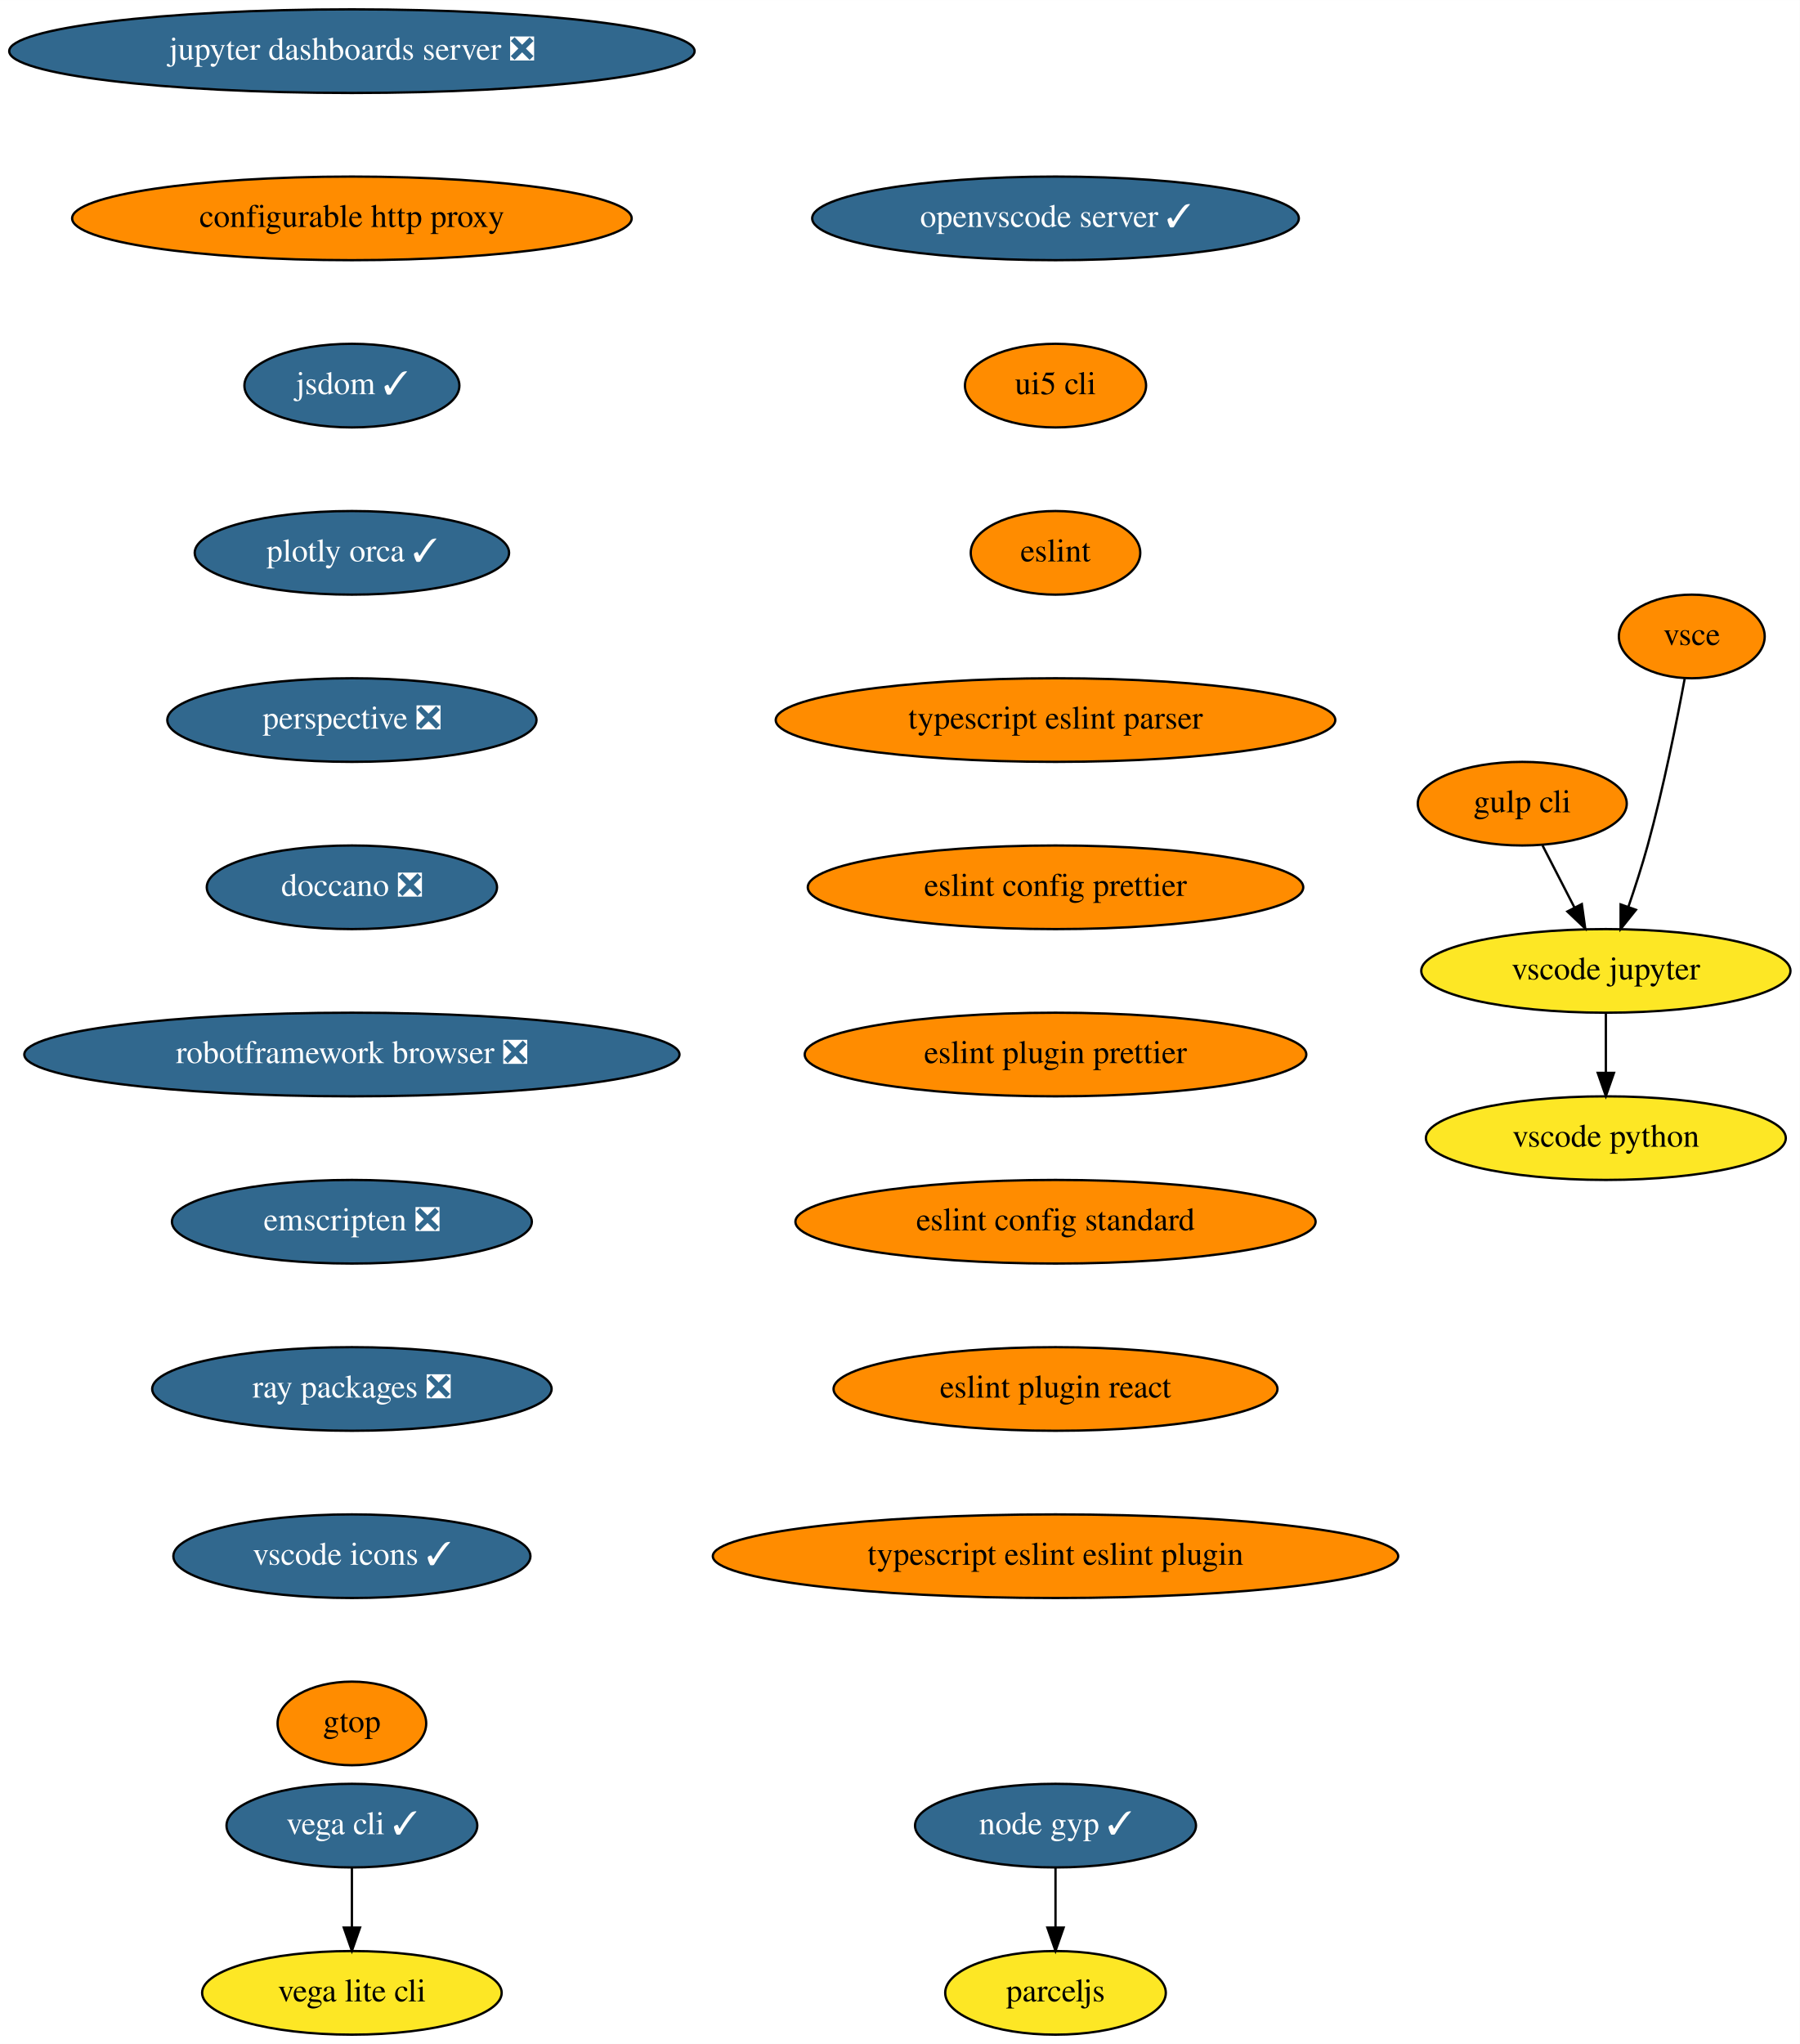
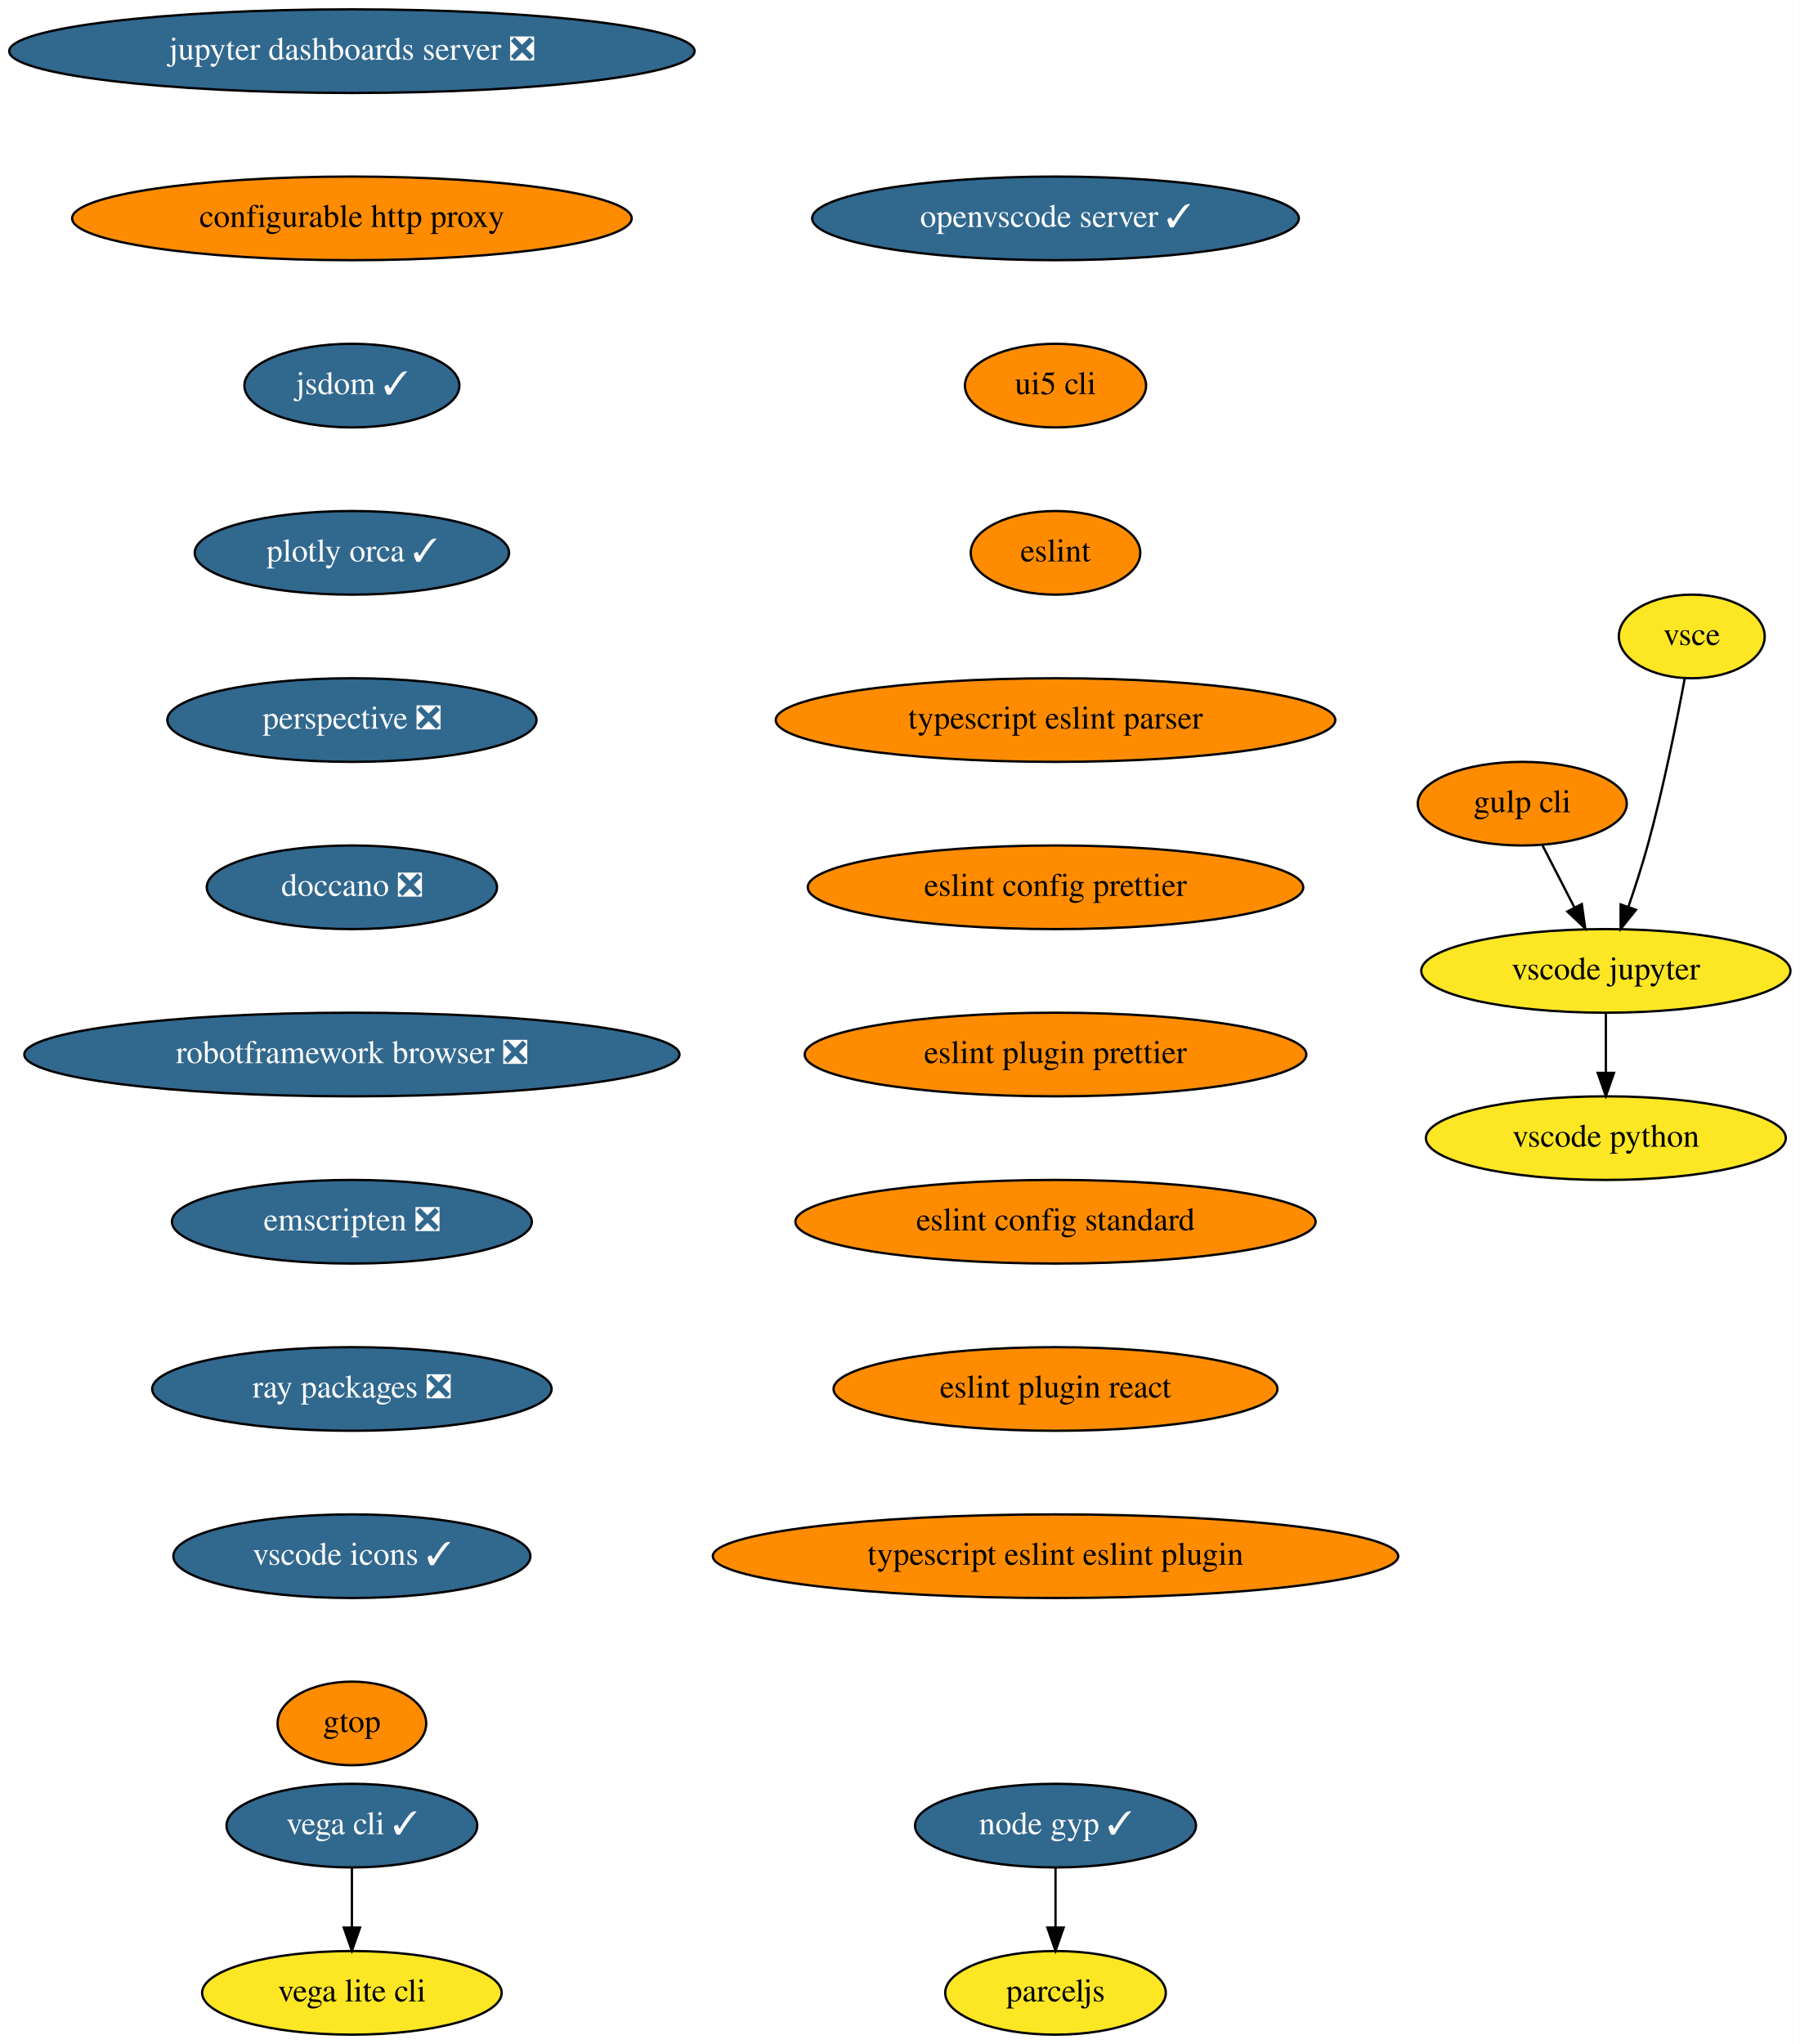
<svg xmlns="http://www.w3.org/2000/svg" xmlns:xlink="http://www.w3.org/1999/xlink" width="775pt" height="880pt" viewBox="0.00 0.00 775.04 880.00">
  <g id="graph0" class="graph" transform="scale(1 1) rotate(0) translate(4 876)">
    <polygon fill="white" stroke="transparent" points="-4,4 -4,-876 771.04,-876 771.04,4 -4,4" />
    <g id="node1" class="node">
      <g id="a_node1">
        <a xlink:href="https://github.com/conda-forge/jupyter-dashboards-server-feedstock/pull/8" xlink:title="jupyter dashboards server ❎">
          <ellipse fill="#31688e" stroke="black" cx="147.54" cy="-854" rx="147.57" ry="18" />
          <text text-anchor="middle" x="147.54" y="-850.3" font-family="Times,serif" font-size="14.00" fill="white">jupyter dashboards server ❎</text>
        </a>
      </g>
    </g>
    <g id="node2" class="node">
      <g id="a_node2">
        <a xlink:href="https://github.com/conda-forge/configurable-http-proxy-feedstock" xlink:title="configurable http proxy">
          <ellipse fill="#ff8c00" stroke="black" cx="147.54" cy="-782" rx="120.48" ry="18" />
          <text text-anchor="middle" x="147.54" y="-778.3" font-family="Times,serif" font-size="14.00">configurable http proxy</text>
        </a>
      </g>
    </g>
    <g id="node3" class="node">
      <g id="a_node3">
        <a xlink:href="https://github.com/conda-forge/jsdom-feedstock/pull/25" xlink:title="jsdom ✓">
          <ellipse fill="#31688e" stroke="black" cx="147.54" cy="-710" rx="46.29" ry="18" />
          <text text-anchor="middle" x="147.54" y="-706.3" font-family="Times,serif" font-size="14.00" fill="white">jsdom ✓</text>
        </a>
      </g>
    </g>
    <g id="node4" class="node">
      <g id="a_node4">
        <a xlink:href="https://github.com/conda-forge/plotly-orca-feedstock/pull/19" xlink:title="plotly orca ✓">
          <ellipse fill="#31688e" stroke="black" cx="147.54" cy="-638" rx="67.69" ry="18" />
          <text text-anchor="middle" x="147.54" y="-634.3" font-family="Times,serif" font-size="14.00" fill="white">plotly orca ✓</text>
        </a>
      </g>
    </g>
    <g id="node7" class="node">
      <g id="a_node7">
        <a xlink:href="https://github.com/conda-forge/perspective-feedstock/pull/88" xlink:title="perspective ❎">
          <ellipse fill="#31688e" stroke="black" cx="147.54" cy="-566" rx="79.5" ry="18" />
          <text text-anchor="middle" x="147.54" y="-562.3" font-family="Times,serif" font-size="14.00" fill="white">perspective ❎</text>
        </a>
      </g>
    </g>
    <g id="node5" class="node">
      <g id="a_node5">
        <a xlink:href="https://github.com/conda-forge/vega-cli-feedstock/pull/20" xlink:title="vega cli ✓">
          <ellipse fill="#31688e" stroke="black" cx="147.54" cy="-90" rx="54" ry="18" />
          <text text-anchor="middle" x="147.54" y="-86.3" font-family="Times,serif" font-size="14.00" fill="white">vega cli ✓</text>
        </a>
      </g>
    </g>
    <g id="node6" class="node">
      <g id="a_node6">
        <a xlink:href="https://github.com/conda-forge/vega-lite-cli-feedstock" xlink:title="vega lite cli">
          <ellipse fill="#fde725" stroke="black" cx="147.54" cy="-18" rx="64.5" ry="18" />
          <text text-anchor="middle" x="147.54" y="-14.3" font-family="Times,serif" font-size="14.00">vega lite cli</text>
        </a>
      </g>
    </g>
    <g id="edge4" class="edge">
      <path fill="none" stroke="black" d="M147.54,-71.7C147.54,-63.98 147.54,-54.71 147.54,-46.11" />
      <polygon fill="black" stroke="black" points="151.04,-46.1 147.54,-36.1 144.04,-46.1 151.04,-46.1" />
    </g>
    <g id="node8" class="node">
      <g id="a_node8">
        <a xlink:href="https://github.com/conda-forge/doccano-feedstock/pull/29" xlink:title="doccano ❎">
          <ellipse fill="#31688e" stroke="black" cx="147.54" cy="-494" rx="62.5" ry="18" />
          <text text-anchor="middle" x="147.54" y="-490.3" font-family="Times,serif" font-size="14.00" fill="white">doccano ❎</text>
        </a>
      </g>
    </g>
    <g id="node9" class="node">
      <g id="a_node9">
        <a xlink:href="https://github.com/conda-forge/robotframework-browser-feedstock/pull/26" xlink:title="robotframework browser ❎">
          <ellipse fill="#31688e" stroke="black" cx="147.54" cy="-422" rx="141.07" ry="18" />
          <text text-anchor="middle" x="147.54" y="-418.3" font-family="Times,serif" font-size="14.00" fill="white">robotframework browser ❎</text>
        </a>
      </g>
    </g>
    <g id="node10" class="node">
      <g id="a_node10">
        <a xlink:href="https://github.com/conda-forge/emscripten-feedstock/pull/21" xlink:title="emscripten ❎">
          <ellipse fill="#31688e" stroke="black" cx="147.54" cy="-350" rx="77.5" ry="18" />
          <text text-anchor="middle" x="147.54" y="-346.3" font-family="Times,serif" font-size="14.00" fill="white">emscripten ❎</text>
        </a>
      </g>
    </g>
    <g id="node11" class="node">
      <g id="a_node11">
        <a xlink:href="https://github.com/conda-forge/ray-packages-feedstock/pull/62" xlink:title="ray packages ❎">
          <ellipse fill="#31688e" stroke="black" cx="147.54" cy="-278" rx="86" ry="18" />
          <text text-anchor="middle" x="147.54" y="-274.3" font-family="Times,serif" font-size="14.00" fill="white">ray packages ❎</text>
        </a>
      </g>
    </g>
    <g id="node12" class="node">
      <g id="a_node12">
        <a xlink:href="https://github.com/conda-forge/vscode-icons-feedstock/pull/28" xlink:title="vscode icons ✓">
          <ellipse fill="#31688e" stroke="black" cx="147.54" cy="-206" rx="76.89" ry="18" />
          <text text-anchor="middle" x="147.54" y="-202.3" font-family="Times,serif" font-size="14.00" fill="white">vscode icons ✓</text>
        </a>
      </g>
    </g>
    <g id="node13" class="node">
      <g id="a_node13">
        <a xlink:href="https://github.com/conda-forge/gtop-feedstock" xlink:title="gtop">
          <ellipse fill="#ff8c00" stroke="black" cx="147.54" cy="-134" rx="32" ry="18" />
          <text text-anchor="middle" x="147.54" y="-130.3" font-family="Times,serif" font-size="14.00">gtop</text>
        </a>
      </g>
    </g>
    <g id="node14" class="node">
      <g id="a_node14">
        <a xlink:href="https://github.com/conda-forge/gulp-cli-feedstock" xlink:title="gulp cli">
          <ellipse fill="#ff8c00" stroke="black" cx="651.54" cy="-530" rx="45" ry="18" />
          <text text-anchor="middle" x="651.54" y="-526.3" font-family="Times,serif" font-size="14.00">gulp cli</text>
        </a>
      </g>
    </g>
    <g id="node15" class="node">
      <g id="a_node15">
        <a xlink:href="https://github.com/conda-forge/vscode-jupyter-feedstock" xlink:title="vscode jupyter">
          <ellipse fill="#fde725" stroke="black" cx="687.54" cy="-458" rx="79.5" ry="18" />
          <text text-anchor="middle" x="687.54" y="-454.3" font-family="Times,serif" font-size="14.00">vscode jupyter</text>
        </a>
      </g>
    </g>
    <g id="edge12" class="edge">
      <path fill="none" stroke="black" d="M660.25,-512.05C664.39,-504.01 669.43,-494.2 674.05,-485.23" />
      <polygon fill="black" stroke="black" points="677.19,-486.77 678.65,-476.28 670.97,-483.57 677.19,-486.77" />
    </g>
    <g id="node16" class="node">
      <g id="a_node16">
        <a xlink:href="https://github.com/conda-forge/vscode-python-feedstock" xlink:title="vscode python">
          <ellipse fill="#fde725" stroke="black" cx="687.54" cy="-386" rx="77.5" ry="18" />
          <text text-anchor="middle" x="687.54" y="-382.3" font-family="Times,serif" font-size="14.00">vscode python</text>
        </a>
      </g>
    </g>
    <g id="edge13" class="edge">
      <path fill="none" stroke="black" d="M687.54,-439.7C687.54,-431.98 687.54,-422.71 687.54,-414.11" />
      <polygon fill="black" stroke="black" points="691.04,-414.1 687.54,-404.1 684.04,-414.1 691.04,-414.1" />
    </g>
    <g id="node17" class="node">
      <g id="a_node17">
        <a xlink:href="https://github.com/conda-forge/vsce-feedstock" xlink:title="vsce">
-           <ellipse fill="#ff8c00" stroke="black" cx="724.54" cy="-602" rx="31.4" ry="18" />
+           <ellipse fill="#fde725" stroke="black" cx="724.54" cy="-602" rx="31.4" ry="18" />
          <text text-anchor="middle" x="724.54" y="-598.3" font-family="Times,serif" font-size="14.00">vsce</text>
        </a>
      </g>
    </g>
    <g id="edge14" class="edge">
      <path fill="none" stroke="black" d="M721.48,-583.79C718.14,-565.76 712.34,-536.68 705.54,-512 703.15,-503.34 700.14,-494.03 697.27,-485.66" />
      <polygon fill="black" stroke="black" points="700.5,-484.3 693.89,-476.03 693.9,-486.62 700.5,-484.3" />
    </g>
    <g id="node18" class="node">
      <g id="a_node18">
        <a xlink:href="https://github.com/conda-forge/node-gyp-feedstock/pull/16" xlink:title="node gyp ✓">
          <ellipse fill="#31688e" stroke="black" cx="450.54" cy="-90" rx="60.5" ry="18" />
          <text text-anchor="middle" x="450.54" y="-86.3" font-family="Times,serif" font-size="14.00" fill="white">node gyp ✓</text>
        </a>
      </g>
    </g>
    <g id="node19" class="node">
      <g id="a_node19">
        <a xlink:href="https://github.com/conda-forge/parceljs-feedstock" xlink:title="parceljs">
          <ellipse fill="#fde725" stroke="black" cx="450.54" cy="-18" rx="47.5" ry="18" />
          <text text-anchor="middle" x="450.54" y="-14.3" font-family="Times,serif" font-size="14.00">parceljs</text>
        </a>
      </g>
    </g>
    <g id="edge15" class="edge">
      <path fill="none" stroke="black" d="M450.54,-71.7C450.54,-63.98 450.54,-54.71 450.54,-46.11" />
      <polygon fill="black" stroke="black" points="454.04,-46.1 450.54,-36.1 447.04,-46.1 454.04,-46.1" />
    </g>
    <g id="node20" class="node">
      <g id="a_node20">
        <a xlink:href="https://github.com/conda-forge/openvscode-server-feedstock/pull/4" xlink:title="openvscode server ✓">
          <ellipse fill="#31688e" stroke="black" cx="450.54" cy="-782" rx="104.78" ry="18" />
          <text text-anchor="middle" x="450.54" y="-778.3" font-family="Times,serif" font-size="14.00" fill="white">openvscode server ✓</text>
        </a>
      </g>
    </g>
    <g id="node21" class="node">
      <g id="a_node21">
        <a xlink:href="https://github.com/conda-forge/ui5-cli-feedstock" xlink:title="ui5 cli">
          <ellipse fill="#ff8c00" stroke="black" cx="450.54" cy="-710" rx="39" ry="18" />
          <text text-anchor="middle" x="450.54" y="-706.3" font-family="Times,serif" font-size="14.00">ui5 cli</text>
        </a>
      </g>
    </g>
    <g id="node22" class="node">
      <g id="a_node22">
        <a xlink:href="https://github.com/conda-forge/eslint-feedstock" xlink:title="eslint">
          <ellipse fill="#ff8c00" stroke="black" cx="450.54" cy="-638" rx="36.5" ry="18" />
          <text text-anchor="middle" x="450.54" y="-634.3" font-family="Times,serif" font-size="14.00">eslint</text>
        </a>
      </g>
    </g>
    <g id="node23" class="node">
      <g id="a_node23">
        <a xlink:href="https://github.com/conda-forge/typescript-eslint-parser-feedstock" xlink:title="typescript eslint parser">
          <ellipse fill="#ff8c00" stroke="black" cx="450.54" cy="-566" rx="120.48" ry="18" />
          <text text-anchor="middle" x="450.54" y="-562.3" font-family="Times,serif" font-size="14.00">typescript eslint parser</text>
        </a>
      </g>
    </g>
    <g id="node24" class="node">
      <g id="a_node24">
        <a xlink:href="https://github.com/conda-forge/eslint-config-prettier-feedstock" xlink:title="eslint config prettier">
          <ellipse fill="#ff8c00" stroke="black" cx="450.54" cy="-494" rx="106.68" ry="18" />
          <text text-anchor="middle" x="450.54" y="-490.3" font-family="Times,serif" font-size="14.00">eslint config prettier</text>
        </a>
      </g>
    </g>
    <g id="node25" class="node">
      <g id="a_node25">
        <a xlink:href="https://github.com/conda-forge/eslint-plugin-prettier-feedstock" xlink:title="eslint plugin prettier">
          <ellipse fill="#ff8c00" stroke="black" cx="450.54" cy="-422" rx="108" ry="18" />
          <text text-anchor="middle" x="450.54" y="-418.3" font-family="Times,serif" font-size="14.00">eslint plugin prettier</text>
        </a>
      </g>
    </g>
    <g id="node26" class="node">
      <g id="a_node26">
        <a xlink:href="https://github.com/conda-forge/eslint-config-standard-feedstock" xlink:title="eslint config standard">
          <ellipse fill="#ff8c00" stroke="black" cx="450.54" cy="-350" rx="112" ry="18" />
          <text text-anchor="middle" x="450.54" y="-346.3" font-family="Times,serif" font-size="14.00">eslint config standard</text>
        </a>
      </g>
    </g>
    <g id="node27" class="node">
      <g id="a_node27">
        <a xlink:href="https://github.com/conda-forge/eslint-plugin-react-feedstock" xlink:title="eslint plugin react">
          <ellipse fill="#ff8c00" stroke="black" cx="450.54" cy="-278" rx="95.58" ry="18" />
          <text text-anchor="middle" x="450.54" y="-274.3" font-family="Times,serif" font-size="14.00">eslint plugin react</text>
        </a>
      </g>
    </g>
    <g id="node28" class="node">
      <g id="a_node28">
        <a xlink:href="https://github.com/conda-forge/typescript-eslint-eslint-plugin-feedstock" xlink:title="typescript eslint eslint plugin">
          <ellipse fill="#ff8c00" stroke="black" cx="450.54" cy="-206" rx="147.57" ry="18" />
          <text text-anchor="middle" x="450.54" y="-202.3" font-family="Times,serif" font-size="14.00">typescript eslint eslint plugin</text>
        </a>
      </g>
    </g>
  </g>
</svg>
